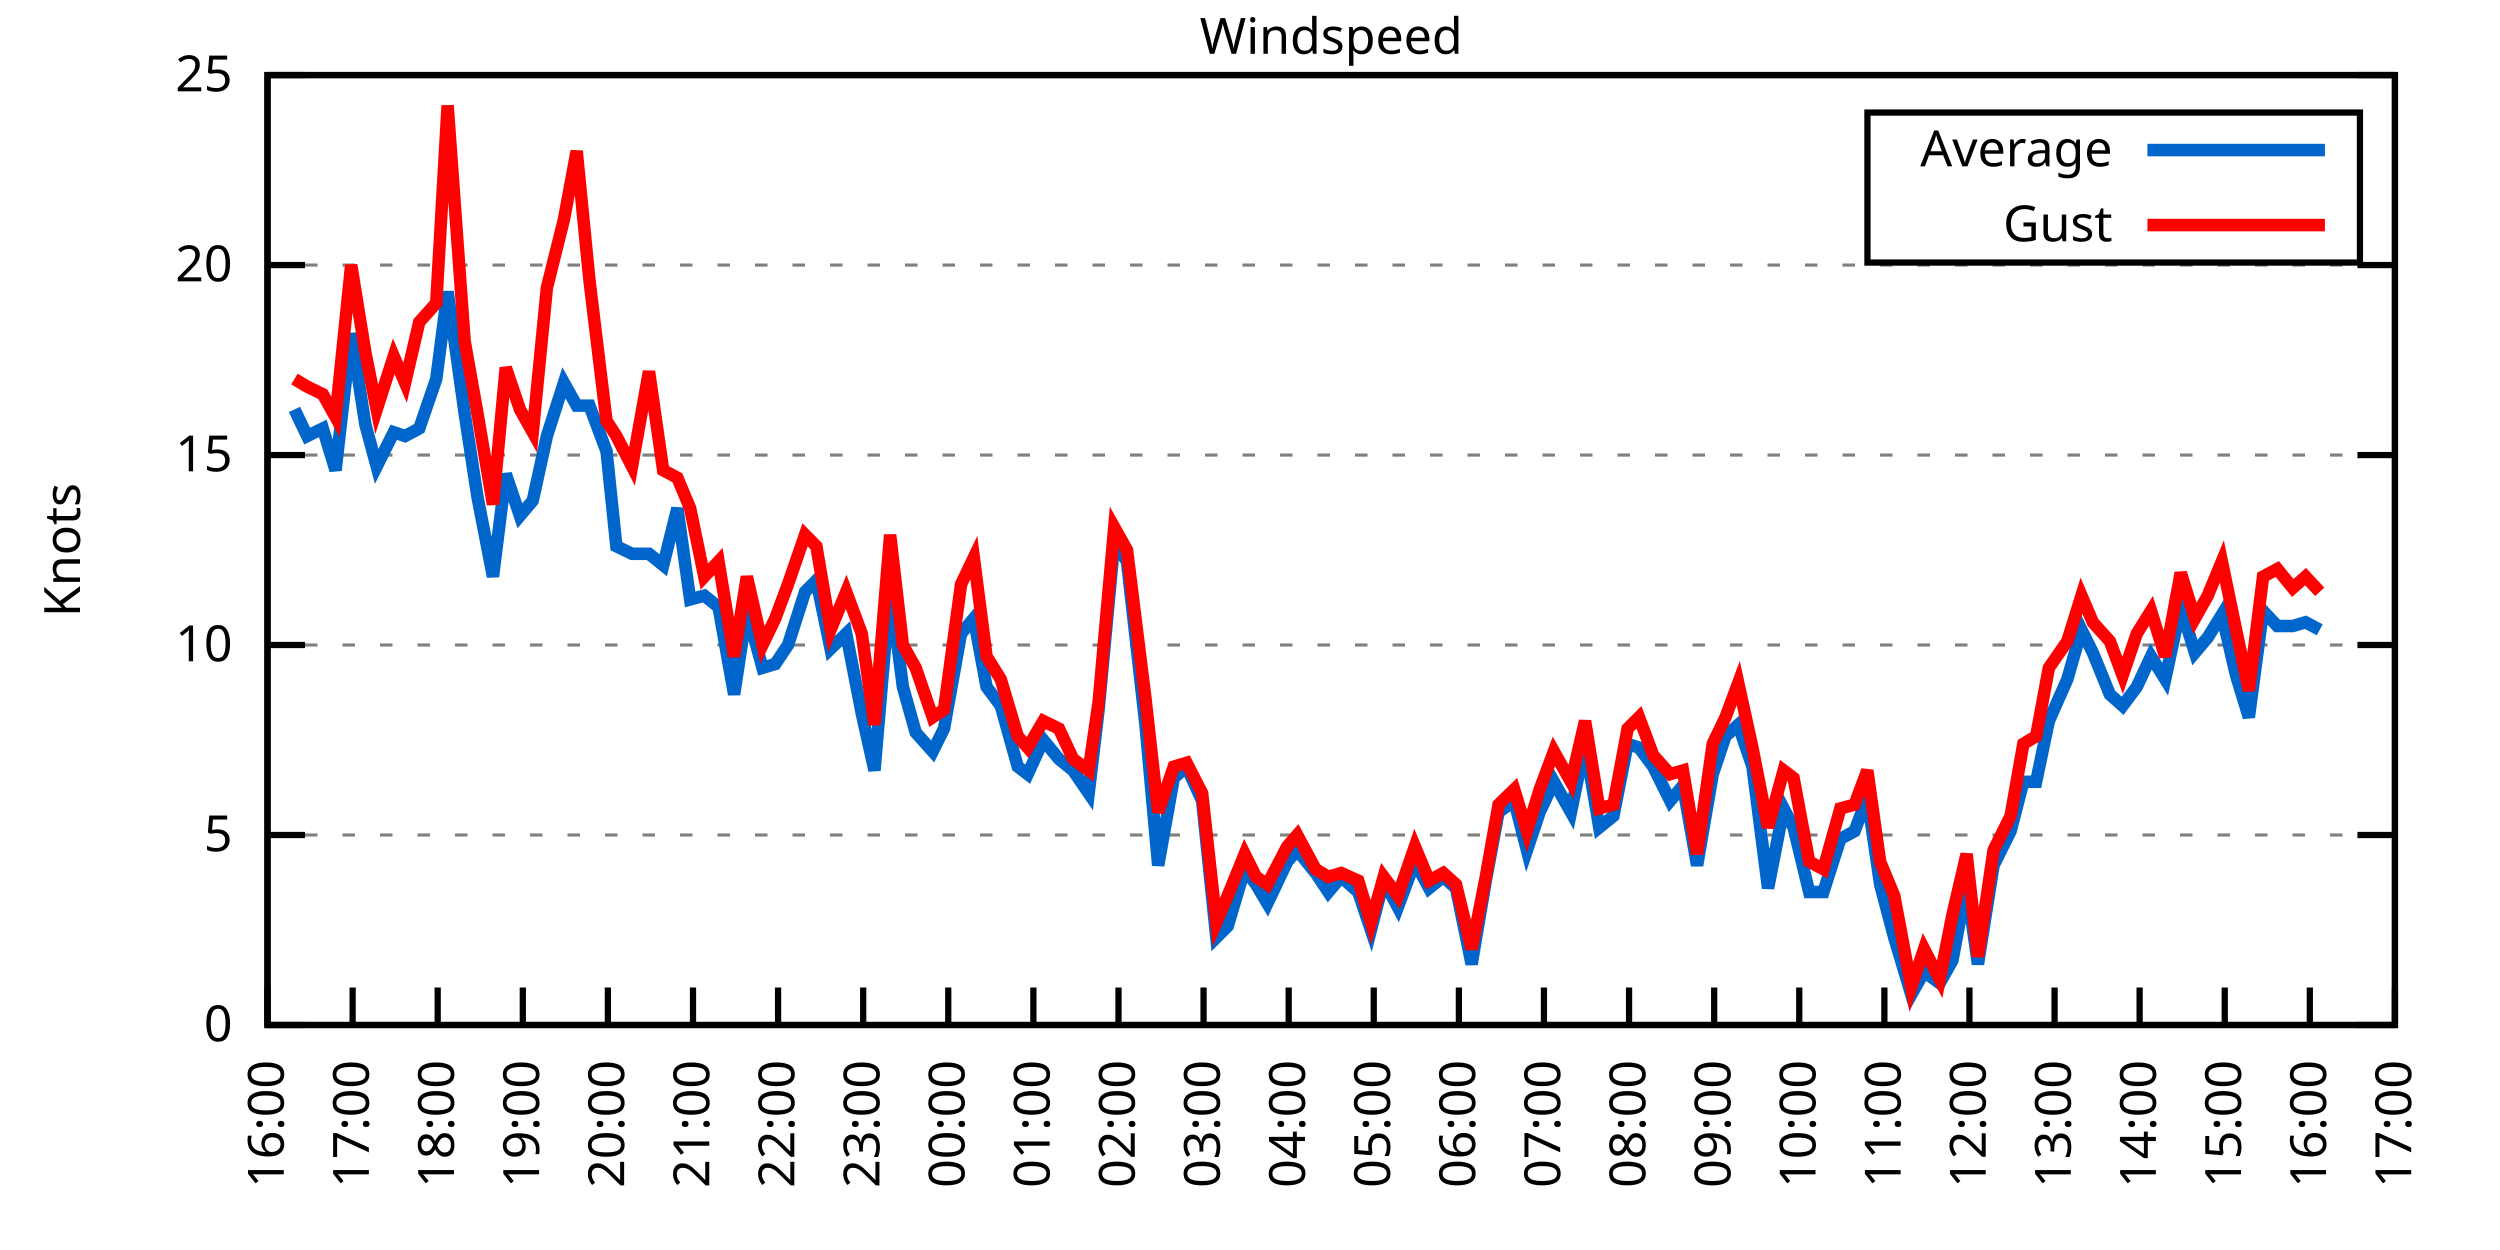
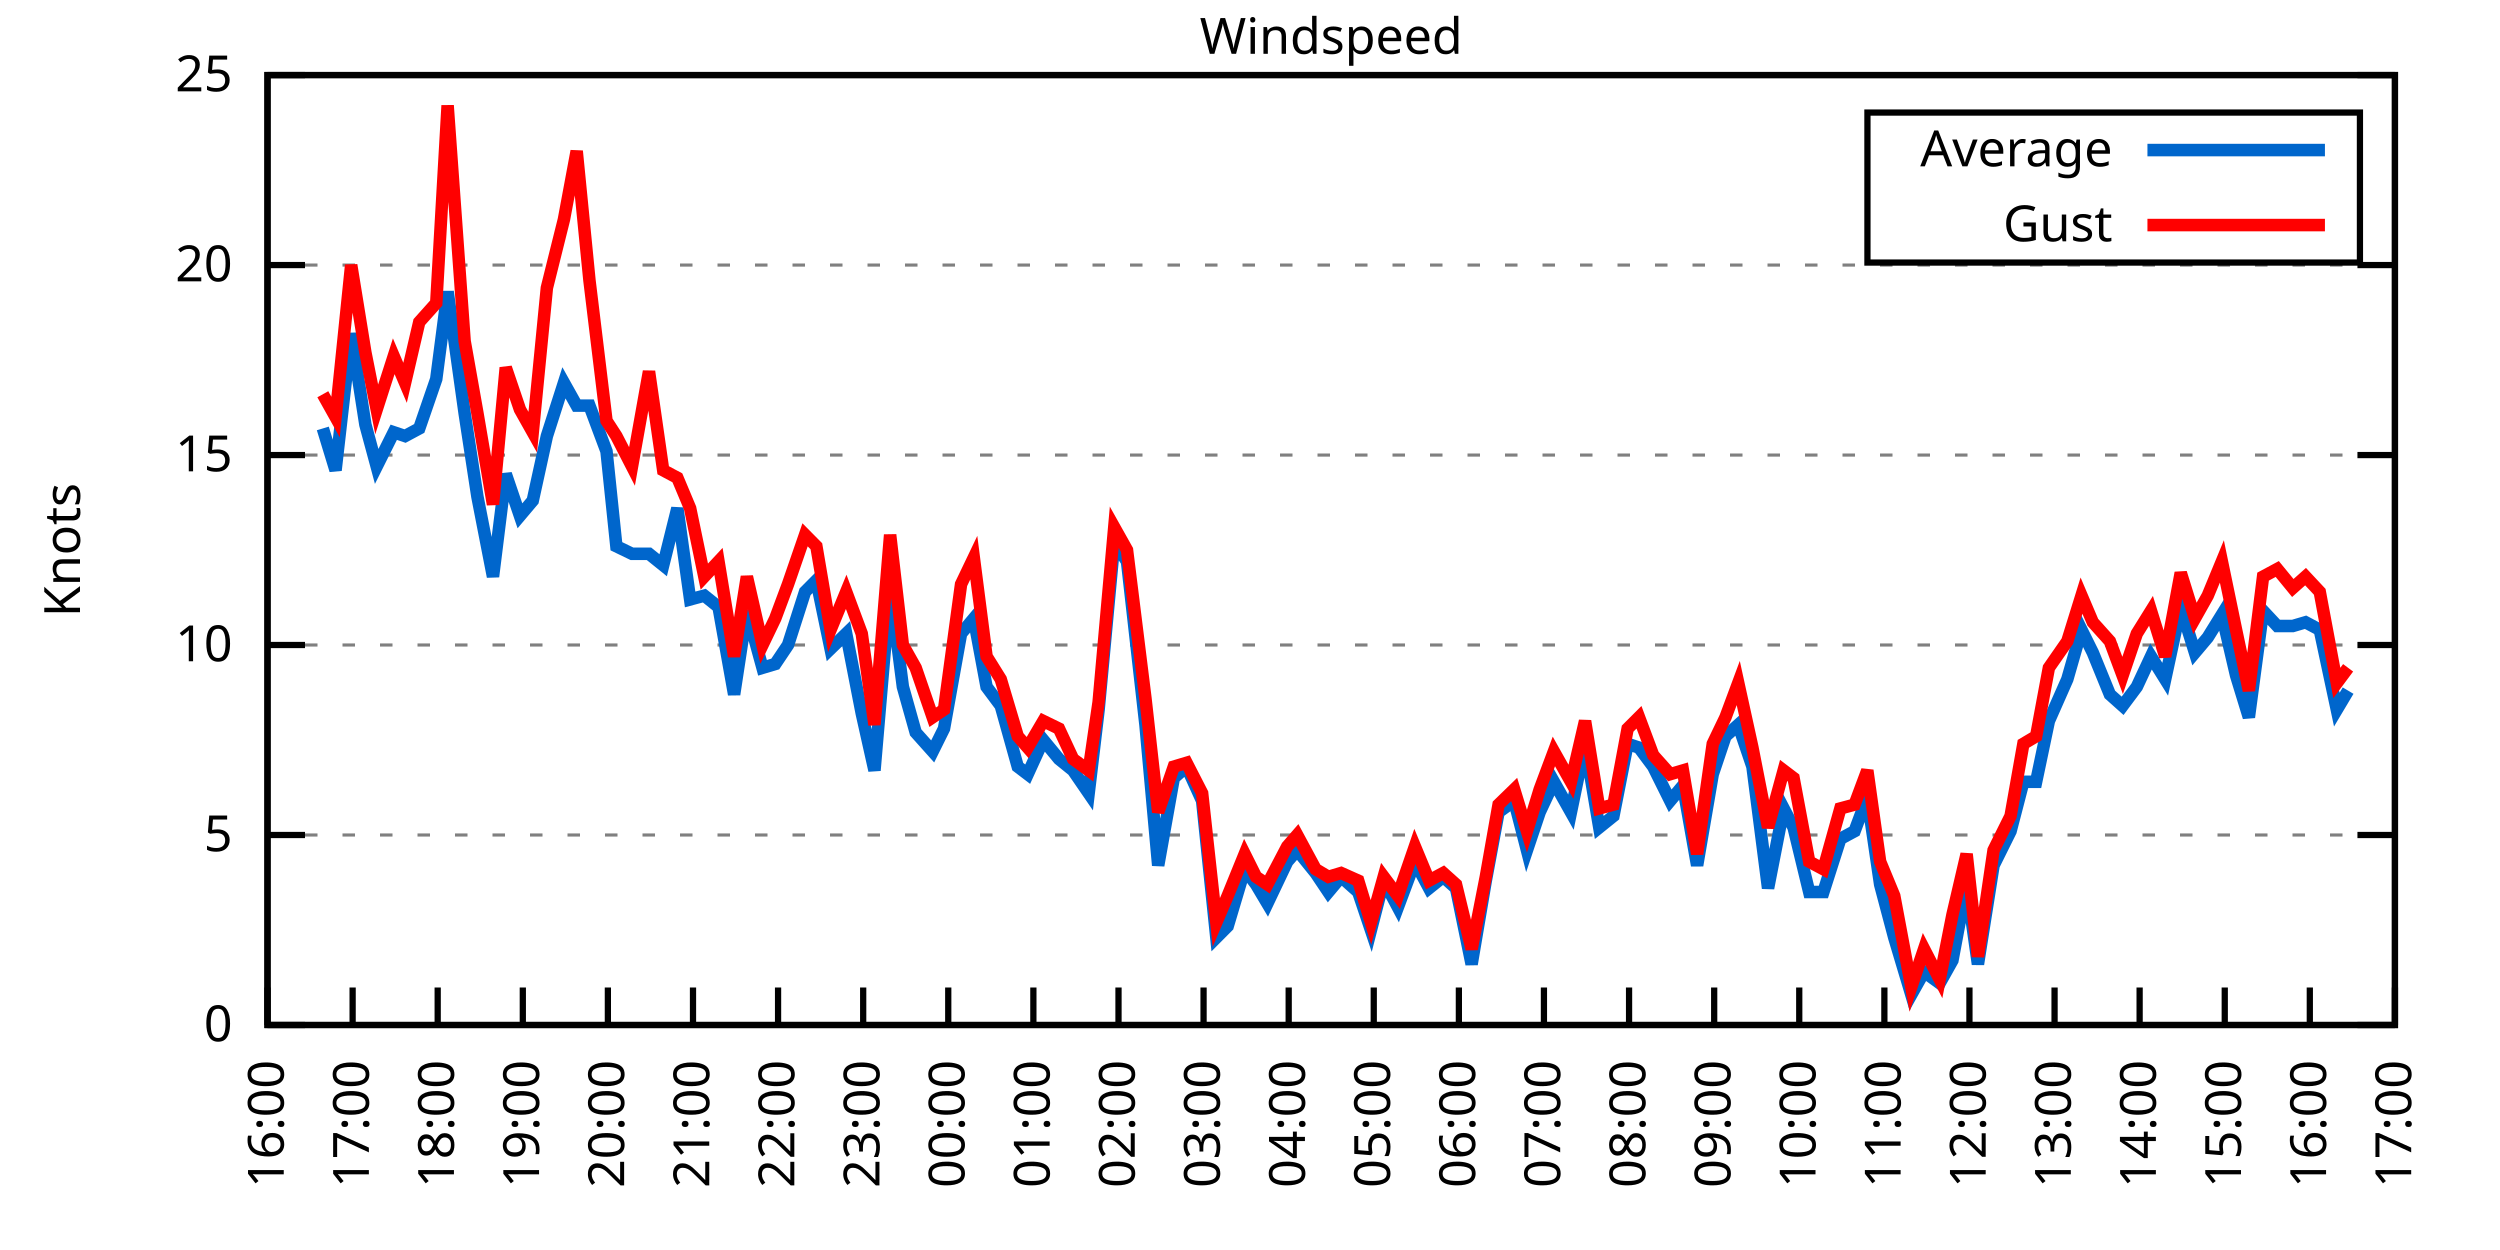
<svg xmlns="http://www.w3.org/2000/svg" xmlns:xlink="http://www.w3.org/1999/xlink" width="400" height="200" viewBox="0 0 400 200">
  <g id="gnuplot_canvas">
    <rect x="0" y="0" width="400" height="200" fill="none" />
    <defs>
      <circle id="gpDot" r="0.5" stroke-width="0.5" stroke="currentColor" />
      <path id="gpPt0" stroke-width="0.333" stroke="currentColor" d="M-1,0 h2 M0,-1 v2" />
      <path id="gpPt1" stroke-width="0.333" stroke="currentColor" d="M-1,-1 L1,1 M1,-1 L-1,1" />
      <path id="gpPt2" stroke-width="0.333" stroke="currentColor" d="M-1,0 L1,0 M0,-1 L0,1 M-1,-1 L1,1 M-1,1 L1,-1" />
      <rect id="gpPt3" stroke-width="0.333" stroke="currentColor" x="-1" y="-1" width="2" height="2" />
      <rect id="gpPt4" stroke-width="0.333" stroke="currentColor" fill="currentColor" x="-1" y="-1" width="2" height="2" />
      <circle id="gpPt5" stroke-width="0.333" stroke="currentColor" cx="0" cy="0" r="1" />
      <use xlink:href="#gpPt5" id="gpPt6" fill="currentColor" stroke="none" />
      <path id="gpPt7" stroke-width="0.333" stroke="currentColor" d="M0,-1.33 L-1.33,0.67 L1.33,0.67 z" />
      <use xlink:href="#gpPt7" id="gpPt8" fill="currentColor" stroke="none" />
      <use xlink:href="#gpPt7" id="gpPt9" stroke="currentColor" transform="rotate(180)" />
      <use xlink:href="#gpPt9" id="gpPt10" fill="currentColor" stroke="none" />
      <use xlink:href="#gpPt3" id="gpPt11" stroke="currentColor" transform="rotate(45)" />
      <use xlink:href="#gpPt11" id="gpPt12" fill="currentColor" stroke="none" />
      <path id="gpPt13" stroke-width="0.333" stroke="currentColor" d="M0,1.330 L1.265,0.411 L0.782,-1.067 L-0.782,-1.076 L-1.265,0.411 z" />
      <use xlink:href="#gpPt13" id="gpPt14" fill="currentColor" stroke="none" />
      <filter id="textbox" filterUnits="objectBoundingBox" x="0" y="0" height="1" width="1">
        <feFlood flood-color="white" flood-opacity="1" result="bgnd" />
        <feComposite in="SourceGraphic" in2="bgnd" operator="atop" />
      </filter>
      <filter id="greybox" filterUnits="objectBoundingBox" x="0" y="0" height="1" width="1">
        <feFlood flood-color="lightgrey" flood-opacity="1" result="grey" />
        <feComposite in="SourceGraphic" in2="grey" operator="atop" />
      </filter>
    </defs>
    <g fill="none" color="white" stroke="currentColor" stroke-width="1.00" stroke-linecap="butt" stroke-linejoin="miter">
</g>
    <g fill="none" color="black" stroke="currentColor" stroke-width="1.00" stroke-linecap="butt" stroke-linejoin="miter">
      <g stroke="none" shape-rendering="crispEdges">
        <polygon fill="rgb(255, 255, 255)" points="42.80,164.00 383.18,164.00 383.18,12.02 42.80,12.02 " />
      </g>
    </g>
    <g fill="none" color="black" stroke="currentColor" stroke-width="1.00" stroke-linecap="butt" stroke-linejoin="miter">
</g>
    <g fill="none" color="black" stroke="black" stroke-width="0.50" stroke-linecap="butt" stroke-linejoin="miter">
</g>
    <g fill="none" color="gray" stroke="currentColor" stroke-width="0.50" stroke-linecap="butt" stroke-linejoin="miter">
      <path stroke="gray" stroke-dasharray="2,4" class="gridline" d="M42.80,164.00 L383.19,164.00  " />
    </g>
    <g fill="none" color="gray" stroke="gray" stroke-width="1.00" stroke-linecap="butt" stroke-linejoin="miter">
</g>
    <g fill="none" color="black" stroke="currentColor" stroke-width="1.00" stroke-linecap="butt" stroke-linejoin="miter">
      <path stroke="black" d="M42.80,164.00 L48.80,164.00 M383.19,164.00 L377.19,164.00  " />
      <g transform="translate(37.20,166.60)" stroke="none" fill="black" font-family="Sans" font-size="8.00" text-anchor="end">
        <text>
          <tspan font-family="Sans"> 0</tspan>
        </text>
      </g>
    </g>
    <g fill="none" color="black" stroke="currentColor" stroke-width="1.00" stroke-linecap="butt" stroke-linejoin="miter">
</g>
    <g fill="none" color="black" stroke="black" stroke-width="0.50" stroke-linecap="butt" stroke-linejoin="miter">
</g>
    <g fill="none" color="gray" stroke="currentColor" stroke-width="0.50" stroke-linecap="butt" stroke-linejoin="miter">
      <path stroke="gray" stroke-dasharray="2,4" class="gridline" d="M42.80,133.60 L383.19,133.60  " />
    </g>
    <g fill="none" color="gray" stroke="gray" stroke-width="1.00" stroke-linecap="butt" stroke-linejoin="miter">
</g>
    <g fill="none" color="black" stroke="currentColor" stroke-width="1.00" stroke-linecap="butt" stroke-linejoin="miter">
      <path stroke="black" d="M42.80,133.60 L48.80,133.60 M383.19,133.60 L377.19,133.60  " />
      <g transform="translate(37.20,136.20)" stroke="none" fill="black" font-family="Sans" font-size="8.00" text-anchor="end">
        <text>
          <tspan font-family="Sans"> 5</tspan>
        </text>
      </g>
    </g>
    <g fill="none" color="black" stroke="currentColor" stroke-width="1.00" stroke-linecap="butt" stroke-linejoin="miter">
</g>
    <g fill="none" color="black" stroke="black" stroke-width="0.50" stroke-linecap="butt" stroke-linejoin="miter">
</g>
    <g fill="none" color="gray" stroke="currentColor" stroke-width="0.50" stroke-linecap="butt" stroke-linejoin="miter">
      <path stroke="gray" stroke-dasharray="2,4" class="gridline" d="M42.80,103.20 L383.19,103.20  " />
    </g>
    <g fill="none" color="gray" stroke="gray" stroke-width="1.00" stroke-linecap="butt" stroke-linejoin="miter">
</g>
    <g fill="none" color="black" stroke="currentColor" stroke-width="1.00" stroke-linecap="butt" stroke-linejoin="miter">
      <path stroke="black" d="M42.80,103.20 L48.80,103.20 M383.19,103.20 L377.19,103.20  " />
      <g transform="translate(37.20,105.80)" stroke="none" fill="black" font-family="Sans" font-size="8.00" text-anchor="end">
        <text>
          <tspan font-family="Sans"> 10</tspan>
        </text>
      </g>
    </g>
    <g fill="none" color="black" stroke="currentColor" stroke-width="1.00" stroke-linecap="butt" stroke-linejoin="miter">
</g>
    <g fill="none" color="black" stroke="black" stroke-width="0.50" stroke-linecap="butt" stroke-linejoin="miter">
</g>
    <g fill="none" color="gray" stroke="currentColor" stroke-width="0.50" stroke-linecap="butt" stroke-linejoin="miter">
      <path stroke="gray" stroke-dasharray="2,4" class="gridline" d="M42.80,72.81 L383.19,72.81  " />
    </g>
    <g fill="none" color="gray" stroke="gray" stroke-width="1.00" stroke-linecap="butt" stroke-linejoin="miter">
</g>
    <g fill="none" color="black" stroke="currentColor" stroke-width="1.00" stroke-linecap="butt" stroke-linejoin="miter">
      <path stroke="black" d="M42.80,72.81 L48.80,72.81 M383.19,72.81 L377.19,72.81  " />
      <g transform="translate(37.20,75.41)" stroke="none" fill="black" font-family="Sans" font-size="8.00" text-anchor="end">
        <text>
          <tspan font-family="Sans"> 15</tspan>
        </text>
      </g>
    </g>
    <g fill="none" color="black" stroke="currentColor" stroke-width="1.00" stroke-linecap="butt" stroke-linejoin="miter">
</g>
    <g fill="none" color="black" stroke="black" stroke-width="0.50" stroke-linecap="butt" stroke-linejoin="miter">
</g>
    <g fill="none" color="gray" stroke="currentColor" stroke-width="0.50" stroke-linecap="butt" stroke-linejoin="miter">
      <path stroke="gray" stroke-dasharray="2,4" class="gridline" d="M42.80,42.41 L383.19,42.41  " />
    </g>
    <g fill="none" color="gray" stroke="gray" stroke-width="1.00" stroke-linecap="butt" stroke-linejoin="miter">
</g>
    <g fill="none" color="black" stroke="currentColor" stroke-width="1.00" stroke-linecap="butt" stroke-linejoin="miter">
      <path stroke="black" d="M42.80,42.41 L48.80,42.41 M383.19,42.41 L377.19,42.41  " />
      <g transform="translate(37.20,45.01)" stroke="none" fill="black" font-family="Sans" font-size="8.00" text-anchor="end">
        <text>
          <tspan font-family="Sans"> 20</tspan>
        </text>
      </g>
    </g>
    <g fill="none" color="black" stroke="currentColor" stroke-width="1.00" stroke-linecap="butt" stroke-linejoin="miter">
</g>
    <g fill="none" color="black" stroke="black" stroke-width="0.50" stroke-linecap="butt" stroke-linejoin="miter">
</g>
    <g fill="none" color="gray" stroke="currentColor" stroke-width="0.50" stroke-linecap="butt" stroke-linejoin="miter">
      <path stroke="gray" stroke-dasharray="2,4" class="gridline" d="M42.80,12.01 L383.19,12.01  " />
    </g>
    <g fill="none" color="gray" stroke="gray" stroke-width="1.00" stroke-linecap="butt" stroke-linejoin="miter">
</g>
    <g fill="none" color="black" stroke="currentColor" stroke-width="1.00" stroke-linecap="butt" stroke-linejoin="miter">
      <path stroke="black" d="M42.80,12.01 L48.80,12.01 M383.19,12.01 L377.19,12.01  " />
      <g transform="translate(37.20,14.61)" stroke="none" fill="black" font-family="Sans" font-size="8.00" text-anchor="end">
        <text>
          <tspan font-family="Sans"> 25</tspan>
        </text>
      </g>
    </g>
    <g fill="none" color="black" stroke="currentColor" stroke-width="1.00" stroke-linecap="butt" stroke-linejoin="miter">
      <path stroke="black" d="M42.80,164.00 L42.80,158.00  " />
      <g transform="translate(45.40,169.60) rotate(270.00)" stroke="none" fill="black" font-family="Sans" font-size="8.00" text-anchor="end">
        <text>
          <tspan font-family="Sans">16:00</tspan>
        </text>
      </g>
    </g>
    <g fill="none" color="black" stroke="currentColor" stroke-width="1.00" stroke-linecap="butt" stroke-linejoin="miter">
      <path stroke="black" d="M56.42,164.00 L56.42,158.00  " />
      <g transform="translate(59.02,169.60) rotate(270.00)" stroke="none" fill="black" font-family="Sans" font-size="8.00" text-anchor="end">
        <text>
          <tspan font-family="Sans">17:00</tspan>
        </text>
      </g>
    </g>
    <g fill="none" color="black" stroke="currentColor" stroke-width="1.00" stroke-linecap="butt" stroke-linejoin="miter">
      <path stroke="black" d="M70.03,164.00 L70.03,158.00  " />
      <g transform="translate(72.63,169.60) rotate(270.00)" stroke="none" fill="black" font-family="Sans" font-size="8.00" text-anchor="end">
        <text>
          <tspan font-family="Sans">18:00</tspan>
        </text>
      </g>
    </g>
    <g fill="none" color="black" stroke="currentColor" stroke-width="1.00" stroke-linecap="butt" stroke-linejoin="miter">
      <path stroke="black" d="M83.65,164.00 L83.65,158.00  " />
      <g transform="translate(86.25,169.60) rotate(270.00)" stroke="none" fill="black" font-family="Sans" font-size="8.00" text-anchor="end">
        <text>
          <tspan font-family="Sans">19:00</tspan>
        </text>
      </g>
    </g>
    <g fill="none" color="black" stroke="currentColor" stroke-width="1.00" stroke-linecap="butt" stroke-linejoin="miter">
      <path stroke="black" d="M97.26,164.00 L97.26,158.00  " />
      <g transform="translate(99.86,169.60) rotate(270.00)" stroke="none" fill="black" font-family="Sans" font-size="8.00" text-anchor="end">
        <text>
          <tspan font-family="Sans">20:00</tspan>
        </text>
      </g>
    </g>
    <g fill="none" color="black" stroke="currentColor" stroke-width="1.00" stroke-linecap="butt" stroke-linejoin="miter">
      <path stroke="black" d="M110.88,164.00 L110.88,158.00  " />
      <g transform="translate(113.48,169.60) rotate(270.00)" stroke="none" fill="black" font-family="Sans" font-size="8.00" text-anchor="end">
        <text>
          <tspan font-family="Sans">21:00</tspan>
        </text>
      </g>
    </g>
    <g fill="none" color="black" stroke="currentColor" stroke-width="1.00" stroke-linecap="butt" stroke-linejoin="miter">
      <path stroke="black" d="M124.49,164.00 L124.49,158.00  " />
      <g transform="translate(127.09,169.60) rotate(270.00)" stroke="none" fill="black" font-family="Sans" font-size="8.00" text-anchor="end">
        <text>
          <tspan font-family="Sans">22:00</tspan>
        </text>
      </g>
    </g>
    <g fill="none" color="black" stroke="currentColor" stroke-width="1.00" stroke-linecap="butt" stroke-linejoin="miter">
      <path stroke="black" d="M138.11,164.00 L138.11,158.00  " />
      <g transform="translate(140.71,169.60) rotate(270.00)" stroke="none" fill="black" font-family="Sans" font-size="8.00" text-anchor="end">
        <text>
          <tspan font-family="Sans">23:00</tspan>
        </text>
      </g>
    </g>
    <g fill="none" color="black" stroke="currentColor" stroke-width="1.00" stroke-linecap="butt" stroke-linejoin="miter">
      <path stroke="black" d="M151.72,164.00 L151.72,158.00  " />
      <g transform="translate(154.32,169.60) rotate(270.00)" stroke="none" fill="black" font-family="Sans" font-size="8.00" text-anchor="end">
        <text>
          <tspan font-family="Sans">00:00</tspan>
        </text>
      </g>
    </g>
    <g fill="none" color="black" stroke="currentColor" stroke-width="1.00" stroke-linecap="butt" stroke-linejoin="miter">
      <path stroke="black" d="M165.34,164.00 L165.34,158.00  " />
      <g transform="translate(167.94,169.60) rotate(270.00)" stroke="none" fill="black" font-family="Sans" font-size="8.00" text-anchor="end">
        <text>
          <tspan font-family="Sans">01:00</tspan>
        </text>
      </g>
    </g>
    <g fill="none" color="black" stroke="currentColor" stroke-width="1.00" stroke-linecap="butt" stroke-linejoin="miter">
      <path stroke="black" d="M178.96,164.00 L178.96,158.00  " />
      <g transform="translate(181.56,169.60) rotate(270.00)" stroke="none" fill="black" font-family="Sans" font-size="8.00" text-anchor="end">
        <text>
          <tspan font-family="Sans">02:00</tspan>
        </text>
      </g>
    </g>
    <g fill="none" color="black" stroke="currentColor" stroke-width="1.00" stroke-linecap="butt" stroke-linejoin="miter">
      <path stroke="black" d="M192.57,164.00 L192.57,158.00  " />
      <g transform="translate(195.17,169.60) rotate(270.00)" stroke="none" fill="black" font-family="Sans" font-size="8.00" text-anchor="end">
        <text>
          <tspan font-family="Sans">03:00</tspan>
        </text>
      </g>
    </g>
    <g fill="none" color="black" stroke="currentColor" stroke-width="1.00" stroke-linecap="butt" stroke-linejoin="miter">
      <path stroke="black" d="M206.19,164.00 L206.19,158.00  " />
      <g transform="translate(208.79,169.60) rotate(270.00)" stroke="none" fill="black" font-family="Sans" font-size="8.00" text-anchor="end">
        <text>
          <tspan font-family="Sans">04:00</tspan>
        </text>
      </g>
    </g>
    <g fill="none" color="black" stroke="currentColor" stroke-width="1.00" stroke-linecap="butt" stroke-linejoin="miter">
      <path stroke="black" d="M219.80,164.00 L219.80,158.00  " />
      <g transform="translate(222.40,169.60) rotate(270.00)" stroke="none" fill="black" font-family="Sans" font-size="8.00" text-anchor="end">
        <text>
          <tspan font-family="Sans">05:00</tspan>
        </text>
      </g>
    </g>
    <g fill="none" color="black" stroke="currentColor" stroke-width="1.00" stroke-linecap="butt" stroke-linejoin="miter">
      <path stroke="black" d="M233.42,164.00 L233.42,158.00  " />
      <g transform="translate(236.02,169.60) rotate(270.00)" stroke="none" fill="black" font-family="Sans" font-size="8.00" text-anchor="end">
        <text>
          <tspan font-family="Sans">06:00</tspan>
        </text>
      </g>
    </g>
    <g fill="none" color="black" stroke="currentColor" stroke-width="1.00" stroke-linecap="butt" stroke-linejoin="miter">
      <path stroke="black" d="M247.03,164.00 L247.03,158.00  " />
      <g transform="translate(249.63,169.60) rotate(270.00)" stroke="none" fill="black" font-family="Sans" font-size="8.00" text-anchor="end">
        <text>
          <tspan font-family="Sans">07:00</tspan>
        </text>
      </g>
    </g>
    <g fill="none" color="black" stroke="currentColor" stroke-width="1.00" stroke-linecap="butt" stroke-linejoin="miter">
      <path stroke="black" d="M260.65,164.00 L260.65,158.00  " />
      <g transform="translate(263.25,169.60) rotate(270.00)" stroke="none" fill="black" font-family="Sans" font-size="8.00" text-anchor="end">
        <text>
          <tspan font-family="Sans">08:00</tspan>
        </text>
      </g>
    </g>
    <g fill="none" color="black" stroke="currentColor" stroke-width="1.00" stroke-linecap="butt" stroke-linejoin="miter">
      <path stroke="black" d="M274.27,164.00 L274.27,158.00  " />
      <g transform="translate(276.87,169.60) rotate(270.00)" stroke="none" fill="black" font-family="Sans" font-size="8.00" text-anchor="end">
        <text>
          <tspan font-family="Sans">09:00</tspan>
        </text>
      </g>
    </g>
    <g fill="none" color="black" stroke="currentColor" stroke-width="1.00" stroke-linecap="butt" stroke-linejoin="miter">
      <path stroke="black" d="M287.88,164.00 L287.88,158.00  " />
      <g transform="translate(290.48,169.60) rotate(270.00)" stroke="none" fill="black" font-family="Sans" font-size="8.00" text-anchor="end">
        <text>
          <tspan font-family="Sans">10:00</tspan>
        </text>
      </g>
    </g>
    <g fill="none" color="black" stroke="currentColor" stroke-width="1.00" stroke-linecap="butt" stroke-linejoin="miter">
      <path stroke="black" d="M301.50,164.00 L301.50,158.00  " />
      <g transform="translate(304.10,169.60) rotate(270.00)" stroke="none" fill="black" font-family="Sans" font-size="8.00" text-anchor="end">
        <text>
          <tspan font-family="Sans">11:00</tspan>
        </text>
      </g>
    </g>
    <g fill="none" color="black" stroke="currentColor" stroke-width="1.00" stroke-linecap="butt" stroke-linejoin="miter">
      <path stroke="black" d="M315.11,164.00 L315.11,158.00  " />
      <g transform="translate(317.71,169.60) rotate(270.00)" stroke="none" fill="black" font-family="Sans" font-size="8.00" text-anchor="end">
        <text>
          <tspan font-family="Sans">12:00</tspan>
        </text>
      </g>
    </g>
    <g fill="none" color="black" stroke="currentColor" stroke-width="1.00" stroke-linecap="butt" stroke-linejoin="miter">
      <path stroke="black" d="M328.73,164.00 L328.73,158.00  " />
      <g transform="translate(331.33,169.60) rotate(270.00)" stroke="none" fill="black" font-family="Sans" font-size="8.00" text-anchor="end">
        <text>
          <tspan font-family="Sans">13:00</tspan>
        </text>
      </g>
    </g>
    <g fill="none" color="black" stroke="currentColor" stroke-width="1.00" stroke-linecap="butt" stroke-linejoin="miter">
      <path stroke="black" d="M342.34,164.00 L342.34,158.00  " />
      <g transform="translate(344.94,169.60) rotate(270.00)" stroke="none" fill="black" font-family="Sans" font-size="8.00" text-anchor="end">
        <text>
          <tspan font-family="Sans">14:00</tspan>
        </text>
      </g>
    </g>
    <g fill="none" color="black" stroke="currentColor" stroke-width="1.00" stroke-linecap="butt" stroke-linejoin="miter">
      <path stroke="black" d="M355.96,164.00 L355.96,158.00  " />
      <g transform="translate(358.56,169.60) rotate(270.00)" stroke="none" fill="black" font-family="Sans" font-size="8.00" text-anchor="end">
        <text>
          <tspan font-family="Sans">15:00</tspan>
        </text>
      </g>
    </g>
    <g fill="none" color="black" stroke="currentColor" stroke-width="1.00" stroke-linecap="butt" stroke-linejoin="miter">
      <path stroke="black" d="M369.57,164.00 L369.57,158.00  " />
      <g transform="translate(372.17,169.60) rotate(270.00)" stroke="none" fill="black" font-family="Sans" font-size="8.00" text-anchor="end">
        <text>
          <tspan font-family="Sans">16:00</tspan>
        </text>
      </g>
    </g>
    <g fill="none" color="black" stroke="currentColor" stroke-width="1.00" stroke-linecap="butt" stroke-linejoin="miter">
      <path stroke="black" d="M383.19,164.00 L383.19,158.00  " />
      <g transform="translate(385.79,169.60) rotate(270.00)" stroke="none" fill="black" font-family="Sans" font-size="8.00" text-anchor="end">
        <text>
          <tspan font-family="Sans">17:00</tspan>
        </text>
      </g>
    </g>
    <g fill="none" color="black" stroke="currentColor" stroke-width="1.00" stroke-linecap="butt" stroke-linejoin="miter">
</g>
    <g fill="none" color="black" stroke="currentColor" stroke-width="1.00" stroke-linecap="butt" stroke-linejoin="miter">
      <path stroke="black" d="M42.80,12.01 L42.80,164.00 L383.19,164.00 L383.19,12.01 L42.80,12.01 Z  " />
    </g>
    <g fill="none" color="black" stroke="currentColor" stroke-width="1.00" stroke-linecap="butt" stroke-linejoin="miter">
</g>
    <g fill="none" color="black" stroke="currentColor" stroke-width="1.00" stroke-linecap="butt" stroke-linejoin="miter">
      <path stroke="black" d="M298.79,42.01 L298.79,18.01 L377.59,18.01 L377.59,42.01 L298.79,42.01 Z  " />
    </g>
    <g id="Windspeed_plot_1">
      <g fill="none" color="white" stroke="black" stroke-width="2.00" stroke-linecap="butt" stroke-linejoin="miter">
</g>
      <g fill="none" color="black" stroke="currentColor" stroke-width="2.00" stroke-linecap="butt" stroke-linejoin="miter">
        <g transform="translate(337.99,26.61)" stroke="none" fill="black" font-family="Sans" font-size="8.00" text-anchor="end">
          <text>
            <tspan font-family="Sans">Average</tspan>
          </text>
        </g>
      </g>
      <g fill="none" color="black" stroke="currentColor" stroke-width="2.00" stroke-linecap="butt" stroke-linejoin="miter">
-         <path stroke="rgb(  0, 102, 204)" d="M343.59,24.01 L371.99,24.01 M47.11,65.51 L49.15,69.77 L51.65,68.55 L53.69,75.24 L56.19,53.35 L58.46,67.94   L60.27,74.63 L63.00,69.16 L64.81,69.77 L67.08,68.55 L69.80,60.65 L71.62,46.66 L74.34,66.12 L76.39,79.49   L78.88,92.26 L80.92,75.85 L83.19,82.53 L85.24,80.10 L87.50,69.77 L90.23,61.25 L92.27,64.90 L94.31,64.90   L97.04,72.20 L98.62,87.40 L101.12,88.61 L103.84,88.61 L106.11,90.44 L108.38,81.32 L110.42,95.91 L112.69,95.30   L114.96,97.12 L117.46,111.11 L119.50,97.73 L122.00,106.85 L124.04,106.24 L126.08,103.20 L128.81,94.69 L130.62,92.87   L132.89,103.81 L135.39,101.38 L137.88,114.15 L139.92,123.27 L142.42,94.08 L144.46,109.89 L146.51,117.19 L149.23,120.23   L151.04,116.58 L153.77,101.38 L155.81,98.95 L157.85,109.89 L160.12,112.93 L162.84,122.66 L164.43,123.87 L166.93,118.40   L169.43,121.44 L171.69,123.27 L174.19,126.91 L175.78,113.54 L178.28,86.79 L180.32,89.83 L183.27,115.97 L185.31,138.47   L187.81,124.48 L189.85,122.66 L192.34,128.13 L194.61,150.02 L196.43,148.19 L199.15,139.07 L200.97,141.51 L202.78,144.55   L205.96,137.86 L207.55,136.03 L210.50,139.68 L212.54,142.72 L214.58,140.29 L217.31,142.72 L219.35,148.80 L221.39,140.90   L223.66,145.15 L226.38,137.86 L228.65,142.11 L230.92,140.29 L232.96,142.11 L235.46,154.27 L237.73,140.90 L239.77,129.95   L242.27,128.13 L244.31,136.03 L246.35,129.95 L248.62,125.09 L251.35,129.95 L253.61,119.01 L255.88,132.39 L258.15,130.56   L260.42,119.01 L262.24,119.62 L264.51,122.66 L267.23,128.13 L269.27,125.70 L271.54,138.47 L274.04,123.87 L276.08,117.80   L278.12,115.97 L280.39,122.66 L282.89,142.11 L285.38,129.35 L286.97,132.39 L289.47,142.72 L291.74,142.72 L294.46,134.21   L296.73,132.99 L298.77,127.52 L300.82,141.51 L303.08,150.02 L305.81,159.14 L307.85,155.49 L310.35,157.31 L312.39,153.66   L314.66,141.51 L316.47,154.27 L318.97,138.47 L321.69,132.99 L323.74,125.09 L325.78,125.09 L327.82,115.36 L330.77,108.68   L333.04,100.77 L334.85,104.42 L337.58,111.11 L339.62,112.93 L341.89,109.89 L344.16,105.03 L346.43,108.68 L348.92,97.12   L351.19,104.42 L353.24,101.99 L355.50,98.34 L357.77,108.07 L359.82,114.76 L362.09,97.73 L364.36,100.16 L366.85,100.16   L368.89,99.56 L371.16,100.77  " />
+         <path stroke="rgb(  0, 102, 204)" d="M343.59,24.01 L371.99,24.01 M51.65,68.55 L53.69,75.24 L56.19,53.35 L58.46,67.94 L60.27,74.63 L63.00,69.16   L64.81,69.77 L67.08,68.55 L69.80,60.65 L71.62,46.66 L74.34,66.12 L76.39,79.49 L78.88,92.26 L80.92,75.85   L83.19,82.53 L85.24,80.10 L87.50,69.77 L90.23,61.25 L92.27,64.90 L94.31,64.90 L97.04,72.20 L98.62,87.40   L101.12,88.61 L103.84,88.61 L106.11,90.44 L108.38,81.32 L110.42,95.91 L112.69,95.30 L114.96,97.12 L117.46,111.11   L119.50,97.73 L122.00,106.85 L124.04,106.24 L126.08,103.20 L128.81,94.69 L130.62,92.87 L132.89,103.81 L135.39,101.38   L137.88,114.15 L139.92,123.27 L142.42,94.08 L144.46,109.89 L146.51,117.19 L149.23,120.23 L151.04,116.58 L153.77,101.38   L155.81,98.95 L157.85,109.89 L160.12,112.93 L162.84,122.66 L164.43,123.87 L166.93,118.40 L169.43,121.44 L171.69,123.27   L174.19,126.91 L175.78,113.54 L178.28,86.79 L180.32,89.83 L183.27,115.97 L185.31,138.47 L187.81,124.48 L189.85,122.66   L192.34,128.13 L194.61,150.02 L196.43,148.19 L199.15,139.07 L200.97,141.51 L202.78,144.55 L205.96,137.86 L207.55,136.03   L210.50,139.68 L212.54,142.72 L214.58,140.29 L217.31,142.72 L219.35,148.80 L221.39,140.90 L223.66,145.15 L226.38,137.86   L228.65,142.11 L230.92,140.29 L232.96,142.11 L235.46,154.27 L237.73,140.90 L239.77,129.95 L242.27,128.13 L244.31,136.03   L246.35,129.95 L248.62,125.09 L251.35,129.95 L253.61,119.01 L255.88,132.39 L258.15,130.56 L260.42,119.01 L262.24,119.62   L264.51,122.66 L267.23,128.13 L269.27,125.70 L271.54,138.47 L274.04,123.87 L276.08,117.80 L278.12,115.97 L280.39,122.66   L282.89,142.11 L285.38,129.35 L286.97,132.39 L289.47,142.72 L291.74,142.72 L294.46,134.21 L296.73,132.99 L298.77,127.52   L300.82,141.51 L303.08,150.02 L305.81,159.14 L307.85,155.49 L310.35,157.31 L312.39,153.66 L314.66,141.51 L316.47,154.27   L318.97,138.47 L321.69,132.99 L323.74,125.09 L325.78,125.09 L327.82,115.36 L330.77,108.68 L333.04,100.77 L334.85,104.42   L337.58,111.11 L339.62,112.93 L341.89,109.89 L344.16,105.03 L346.43,108.68 L348.92,97.12 L351.19,104.42 L353.24,101.99   L355.50,98.34 L357.77,108.07 L359.82,114.76 L362.09,97.73 L364.36,100.16 L366.85,100.16 L368.89,99.56 L371.16,100.77   L373.89,113.54 L375.70,110.50  " />
      </g>
    </g>
    <g id="Windspeed_plot_2">
      <g fill="none" color="black" stroke="currentColor" stroke-width="2.00" stroke-linecap="butt" stroke-linejoin="miter">
        <g transform="translate(337.99,38.61)" stroke="none" fill="black" font-family="Sans" font-size="8.00" text-anchor="end">
          <text>
            <tspan font-family="Sans">Gust</tspan>
          </text>
        </g>
      </g>
      <g fill="none" color="black" stroke="currentColor" stroke-width="2.00" stroke-linecap="butt" stroke-linejoin="miter">
-         <path stroke="rgb(255,   0,   0)" d="M343.59,36.01 L371.99,36.01 M47.11,60.65 L49.15,61.86 L51.65,63.08 L53.69,66.73 L56.19,42.41 L58.46,56.39   L60.27,65.51 L63.00,57.00 L64.81,61.25 L67.08,51.53 L69.80,48.49 L71.62,16.87 L74.34,54.57 L76.39,66.12   L78.88,80.71 L80.92,58.82 L83.19,65.51 L85.24,69.16 L87.50,46.06 L90.23,35.11 L92.27,24.17 L94.31,44.84   L97.04,67.33 L98.62,69.77 L101.12,74.63 L103.84,59.43 L106.11,75.24 L108.38,76.45 L110.42,81.32 L112.69,92.26   L114.96,89.83 L117.46,105.03 L119.50,92.26 L122.00,103.20 L124.04,98.95 L126.08,93.48 L128.81,85.57 L130.62,87.40   L132.89,100.77 L135.39,94.69 L137.88,101.38 L139.92,115.97 L142.42,85.57 L144.46,103.20 L146.51,106.85 L149.23,114.76   L151.04,113.54 L153.77,93.48 L155.81,89.22 L157.85,105.03 L160.12,108.68 L162.84,117.80 L164.43,119.62 L166.93,115.36   L169.43,116.58 L171.69,121.44 L174.19,123.27 L175.78,112.32 L178.28,84.36 L180.32,88.00 L183.27,111.72 L185.31,129.95   L187.81,122.66 L189.85,122.05 L192.34,126.91 L194.61,147.59 L196.43,143.33 L199.15,136.64 L200.97,140.29 L202.78,141.51   L205.96,135.43 L207.55,133.60 L210.50,139.07 L212.54,140.29 L214.58,139.68 L217.31,140.90 L219.35,147.59 L221.39,140.29   L223.66,143.33 L226.38,135.43 L228.65,140.90 L230.92,139.68 L232.96,141.51 L235.46,151.84 L237.73,140.29 L239.77,128.74   L242.27,126.31 L244.31,132.99 L246.35,126.31 L248.62,120.23 L251.35,125.09 L253.61,115.36 L255.88,129.35 L258.15,128.74   L260.42,116.58 L262.24,114.76 L264.51,120.83 L267.23,123.87 L269.27,123.27 L271.54,136.64 L274.04,119.01 L276.08,114.76   L278.12,109.28 L280.39,119.62 L282.89,132.39 L285.38,123.27 L286.97,124.48 L289.47,137.86 L291.74,139.07 L294.46,129.35   L296.73,128.74 L298.77,123.27 L300.82,137.86 L303.08,143.33 L305.81,157.92 L307.85,151.84 L310.35,156.70 L312.39,146.37   L314.66,136.64 L316.47,153.06 L318.97,136.03 L321.69,130.56 L323.74,119.01 L325.78,117.80 L327.82,106.85 L330.77,102.60   L333.04,95.30 L334.85,99.56 L337.58,102.60 L339.62,108.07 L341.89,101.38 L344.16,97.73 L346.43,105.03 L348.92,91.65   L351.19,98.95 L353.24,95.30 L355.50,89.83 L357.77,100.77 L359.82,110.50 L362.09,92.26 L364.36,91.04 L366.85,94.08   L368.89,92.26 L371.16,94.69  " />
+         <path stroke="rgb(255,   0,   0)" d="M343.59,36.01 L371.99,36.01 M51.65,63.08 L53.69,66.73 L56.19,42.41 L58.46,56.39 L60.27,65.51 L63.00,57.00   L64.81,61.25 L67.08,51.53 L69.80,48.49 L71.62,16.87 L74.34,54.57 L76.39,66.12 L78.88,80.71 L80.92,58.82   L83.19,65.51 L85.24,69.16 L87.50,46.06 L90.23,35.11 L92.27,24.17 L94.31,44.84 L97.04,67.33 L98.62,69.77   L101.12,74.63 L103.84,59.43 L106.11,75.24 L108.38,76.45 L110.42,81.32 L112.69,92.26 L114.96,89.83 L117.46,105.03   L119.50,92.26 L122.00,103.20 L124.04,98.95 L126.08,93.48 L128.81,85.57 L130.62,87.40 L132.89,100.77 L135.39,94.69   L137.88,101.38 L139.92,115.97 L142.42,85.57 L144.46,103.20 L146.51,106.85 L149.23,114.76 L151.04,113.54 L153.77,93.48   L155.81,89.22 L157.85,105.03 L160.12,108.68 L162.84,117.80 L164.43,119.62 L166.93,115.36 L169.43,116.58 L171.69,121.44   L174.19,123.27 L175.78,112.32 L178.28,84.36 L180.32,88.00 L183.27,111.72 L185.31,129.95 L187.81,122.66 L189.85,122.05   L192.34,126.91 L194.61,147.59 L196.43,143.33 L199.15,136.64 L200.97,140.29 L202.78,141.51 L205.96,135.43 L207.55,133.60   L210.50,139.07 L212.54,140.29 L214.58,139.68 L217.31,140.90 L219.35,147.59 L221.39,140.29 L223.66,143.33 L226.38,135.43   L228.65,140.90 L230.92,139.68 L232.96,141.51 L235.46,151.84 L237.73,140.29 L239.77,128.74 L242.27,126.31 L244.31,132.99   L246.35,126.31 L248.62,120.23 L251.35,125.09 L253.61,115.36 L255.88,129.35 L258.15,128.74 L260.42,116.58 L262.24,114.76   L264.51,120.83 L267.23,123.87 L269.27,123.27 L271.54,136.64 L274.04,119.01 L276.08,114.76 L278.12,109.28 L280.39,119.62   L282.89,132.39 L285.38,123.27 L286.97,124.48 L289.47,137.86 L291.74,139.07 L294.46,129.35 L296.73,128.74 L298.77,123.27   L300.82,137.86 L303.08,143.33 L305.81,157.92 L307.85,151.84 L310.35,156.70 L312.39,146.37 L314.66,136.64 L316.47,153.06   L318.97,136.03 L321.69,130.56 L323.74,119.01 L325.78,117.80 L327.82,106.85 L330.77,102.60 L333.04,95.30 L334.85,99.56   L337.58,102.60 L339.62,108.07 L341.89,101.38 L344.16,97.73 L346.43,105.03 L348.92,91.65 L351.19,98.95 L353.24,95.30   L355.50,89.83 L357.77,100.77 L359.82,110.50 L362.09,92.26 L364.36,91.04 L366.85,94.08 L368.89,92.26 L371.16,94.69   L373.89,109.28 L375.70,106.85  " />
      </g>
    </g>
    <g fill="none" color="black" stroke="currentColor" stroke-width="2.00" stroke-linecap="butt" stroke-linejoin="miter">
</g>
    <g fill="none" color="black" stroke="black" stroke-width="1.00" stroke-linecap="butt" stroke-linejoin="miter">
</g>
    <g fill="none" color="black" stroke="currentColor" stroke-width="1.00" stroke-linecap="butt" stroke-linejoin="miter">
      <path stroke="black" d="M42.80,12.01 L42.80,164.00 L383.19,164.00 L383.19,12.01 L42.80,12.01 Z  " />
      <g transform="translate(12.80,88.01) rotate(270.00)" stroke="none" fill="black" font-family="Sans" font-size="8.00" text-anchor="middle">
        <text>
          <tspan font-family="Sans">Knots</tspan>
        </text>
      </g>
    </g>
    <g fill="none" color="black" stroke="currentColor" stroke-width="1.00" stroke-linecap="butt" stroke-linejoin="miter">
</g>
    <g fill="none" color="black" stroke="currentColor" stroke-width="1.00" stroke-linecap="butt" stroke-linejoin="miter">
      <g transform="translate(212.99,8.61)" stroke="none" fill="black" font-family="Sans" font-size="8.00" text-anchor="middle">
        <text>
          <tspan font-family="Sans">Windspeed</tspan>
        </text>
      </g>
    </g>
    <g fill="none" color="black" stroke="currentColor" stroke-width="1.00" stroke-linecap="butt" stroke-linejoin="miter">
</g>
  </g>
</svg>
